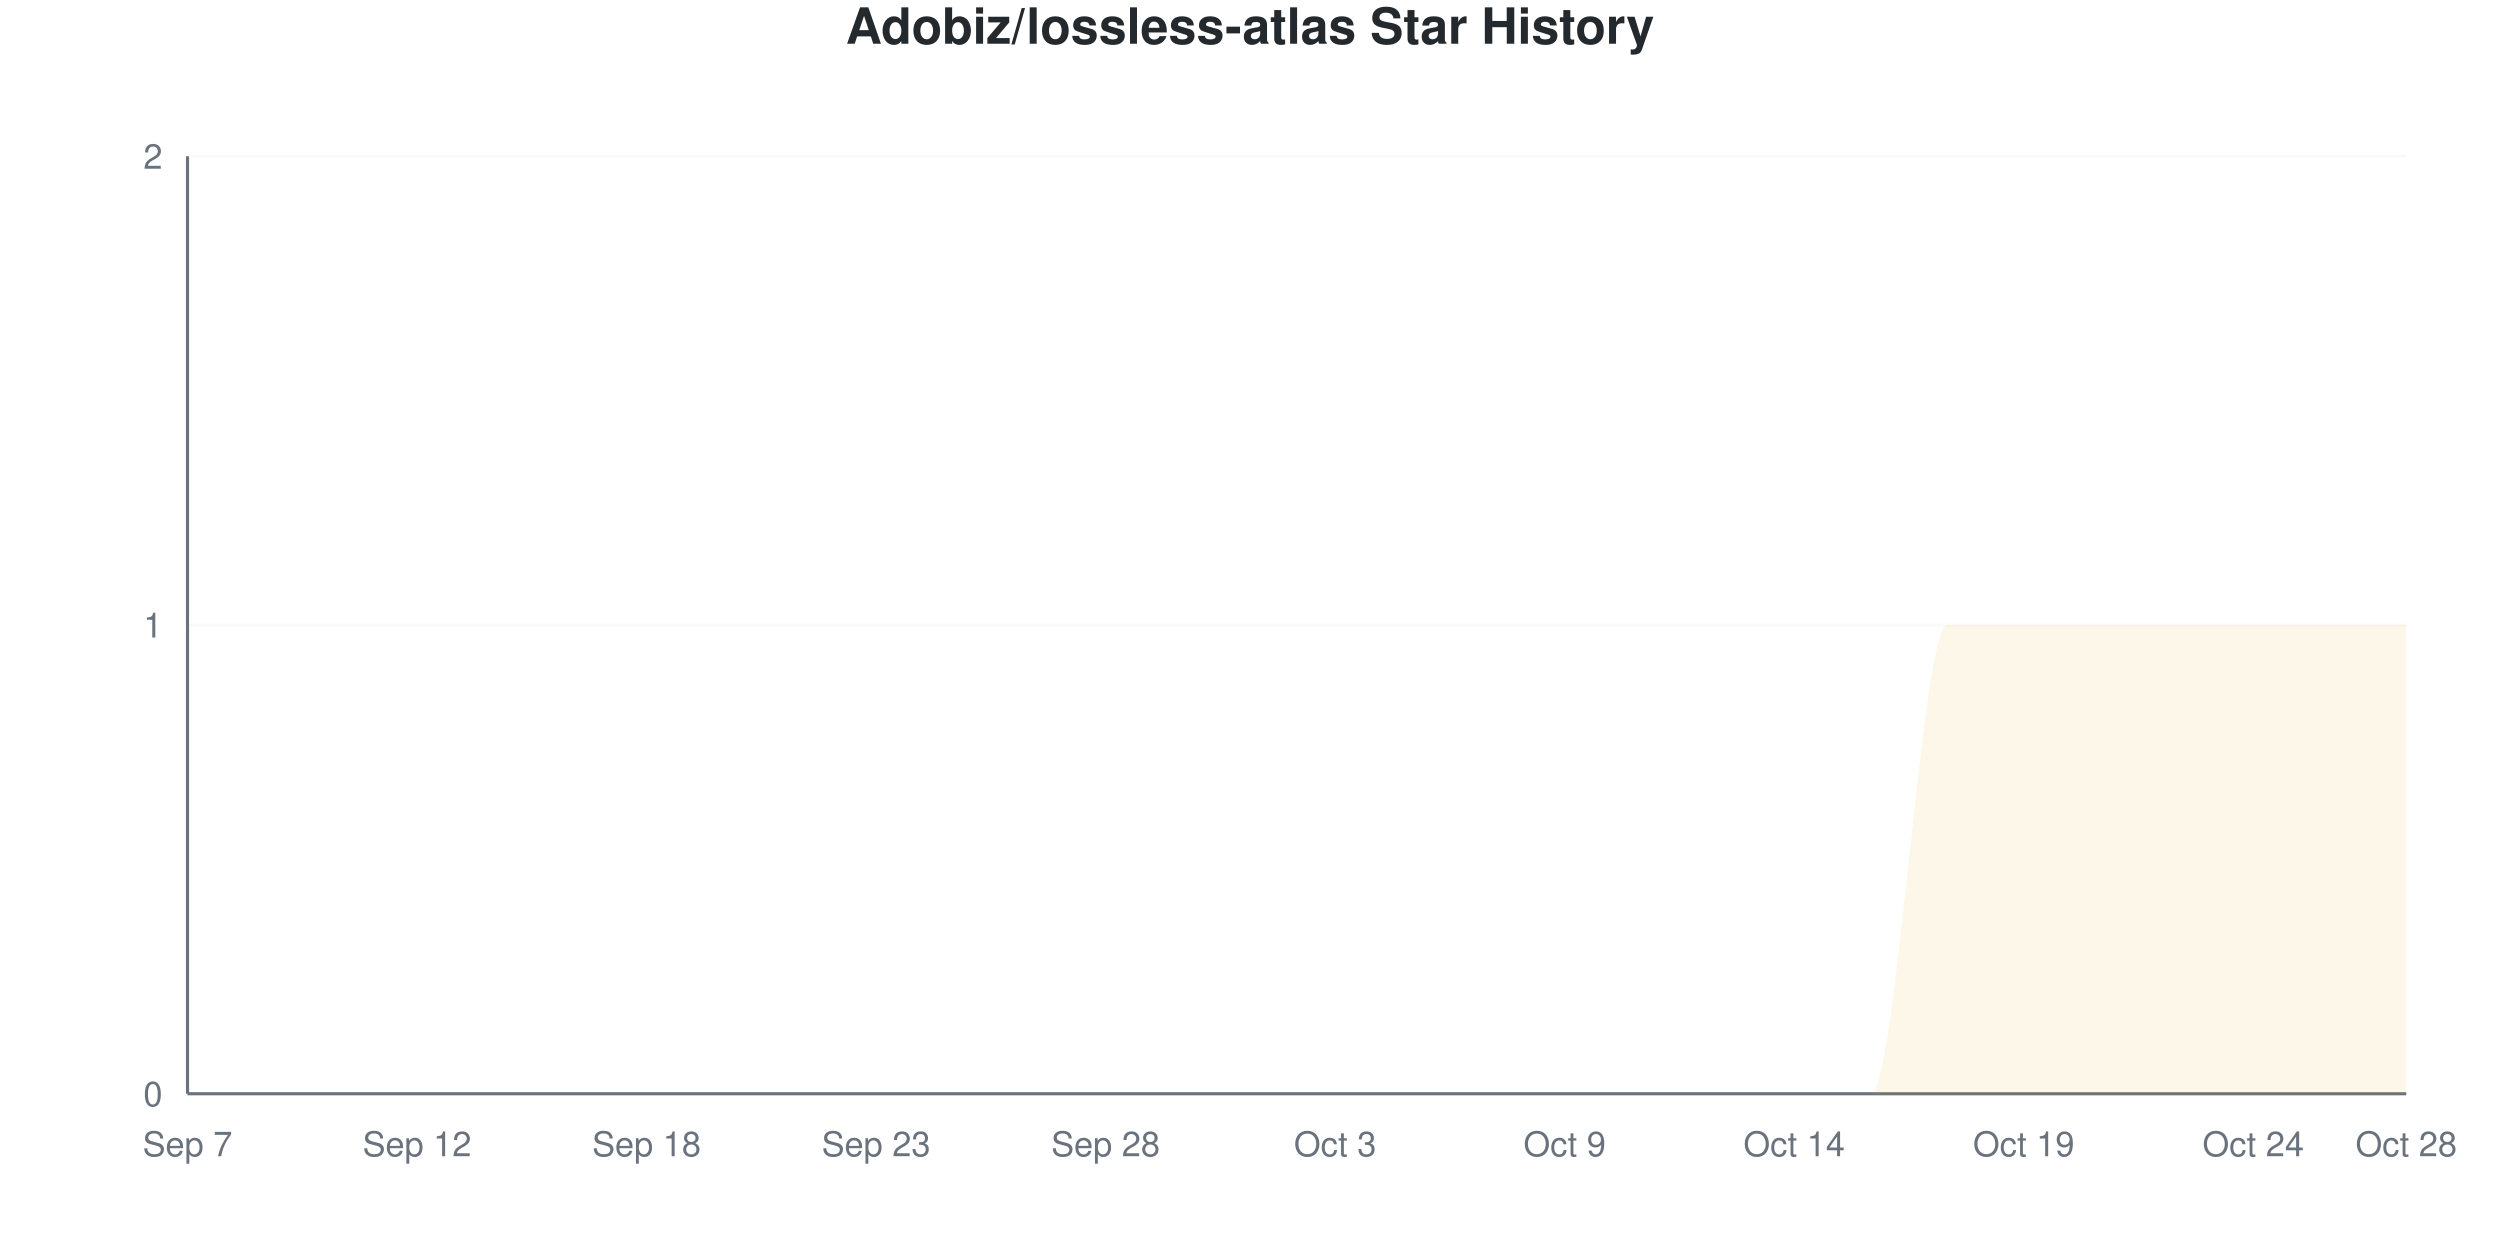
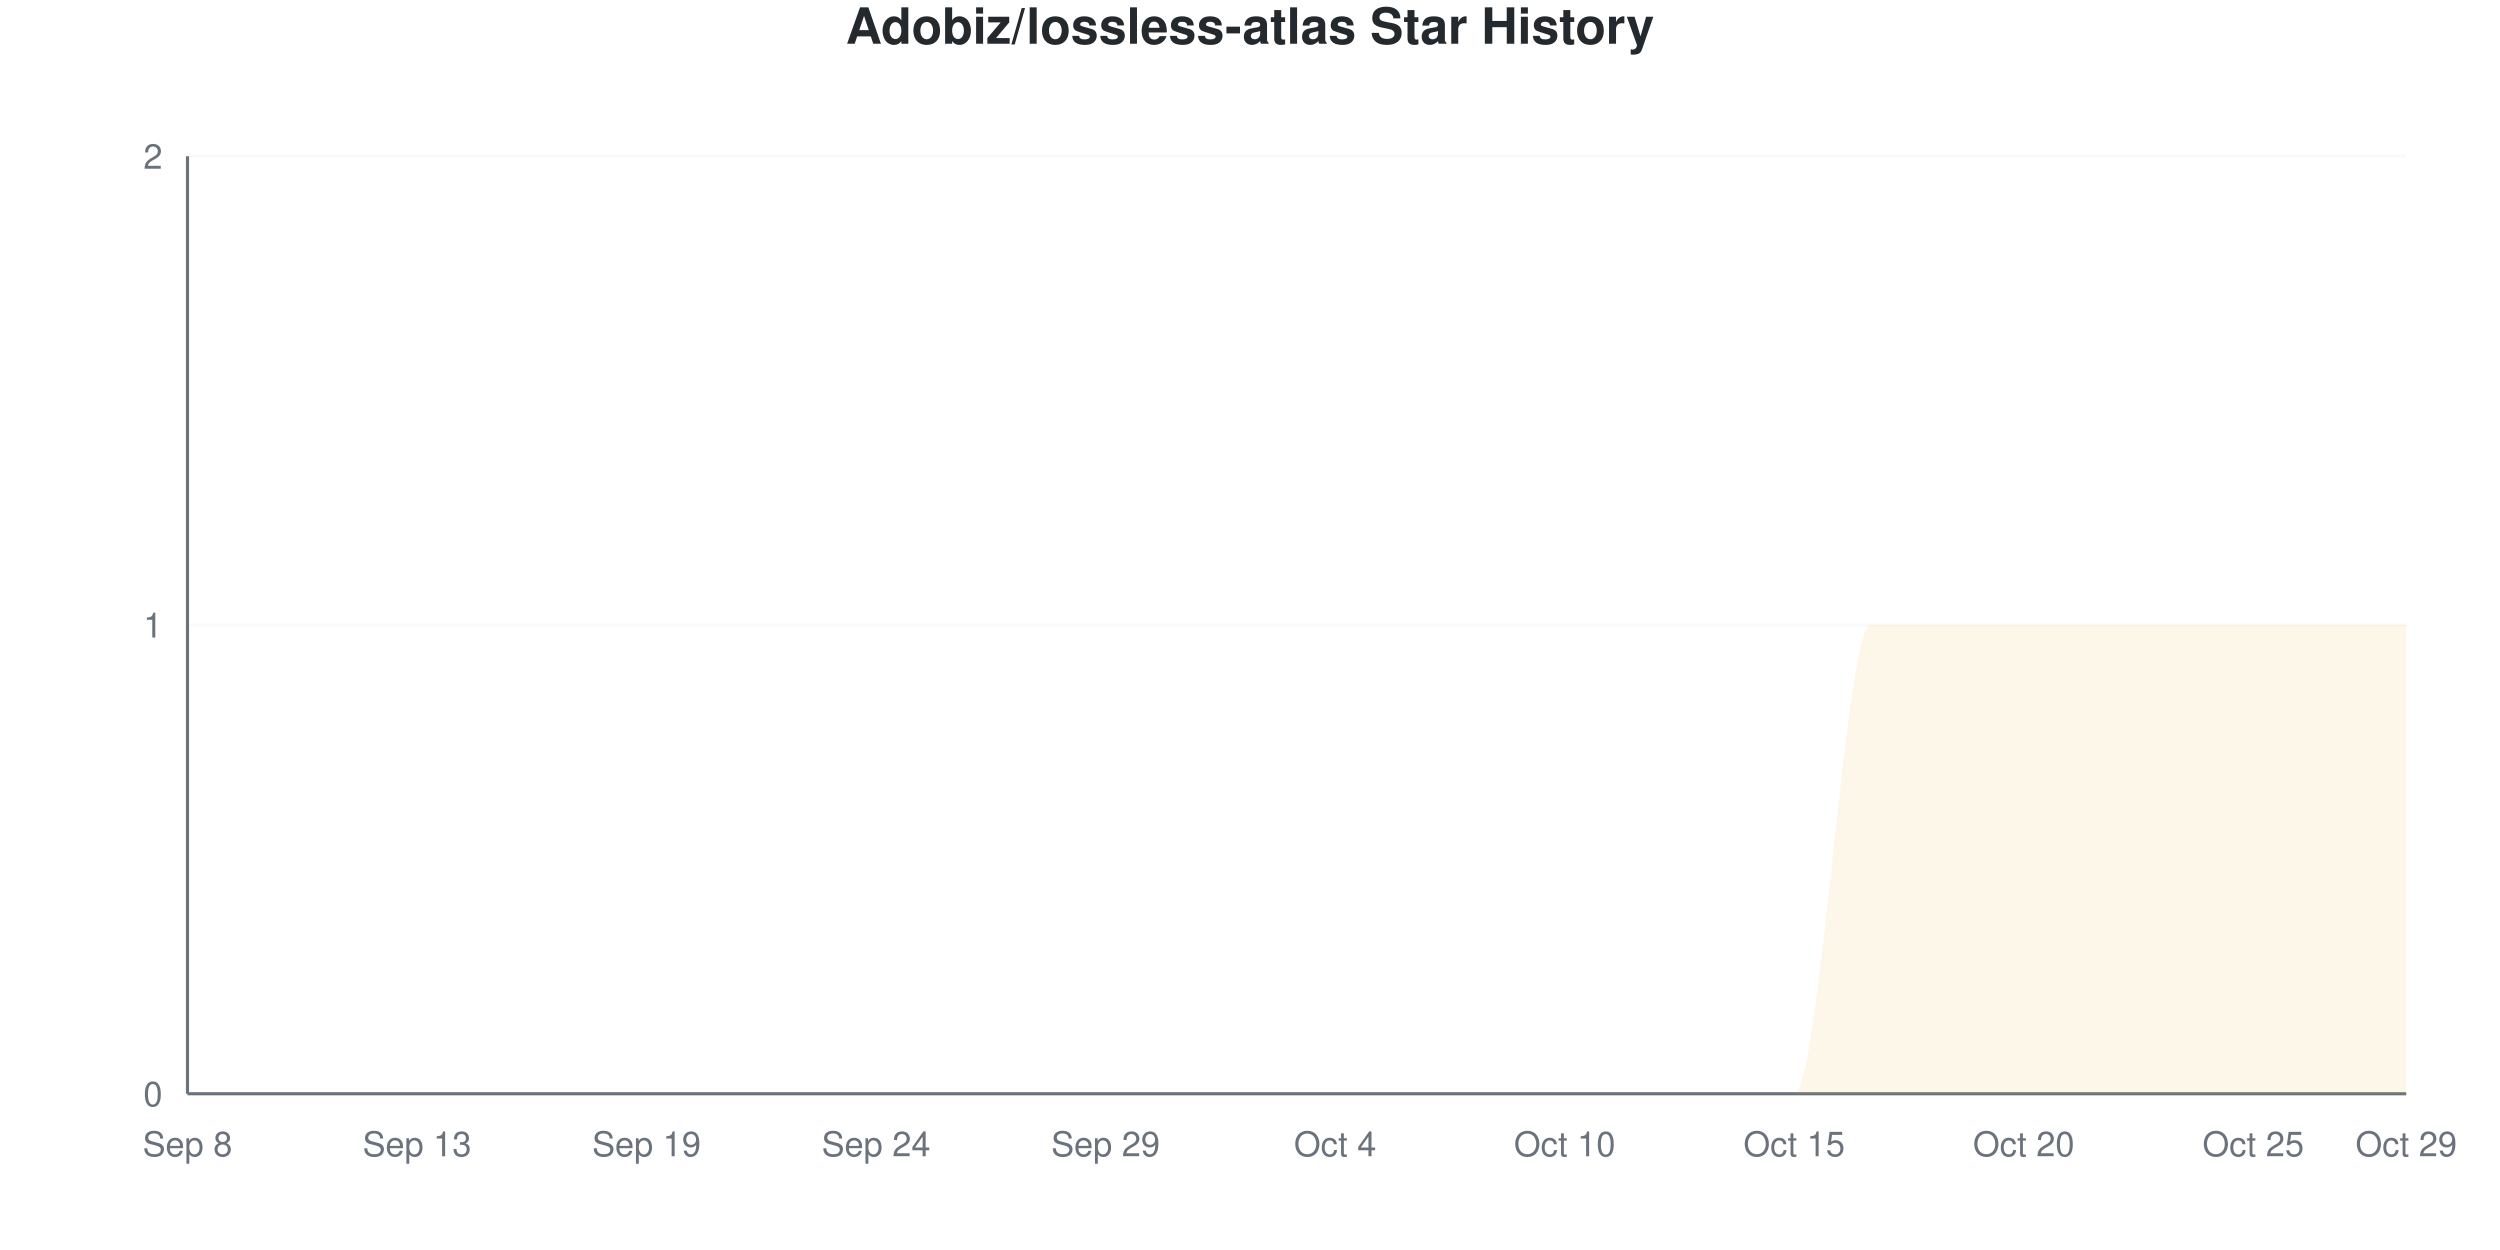
<svg xmlns="http://www.w3.org/2000/svg" viewBox="0 0 800 400" width="800" height="400">
  <style>
    @keyframes drawLine {
      to { stroke-dashoffset: 0; }
    }
    @keyframes fadeInPoint {
      from { opacity: 0; }
      to { opacity: 1; }
    }
    .data-line-0 {
      stroke-dasharray: 1257;
      stroke-dashoffset: 1257;
      animation: drawLine 2s ease-out forwards;
    }
    .data-point {
      opacity: 0;
      animation: fadeInPoint 0.5s ease-out forwards;
    }
    .chart-bg { fill: #fff; }
    .chart-text { fill: #24292e; }
    .chart-muted { fill: #6a737d; }
    .chart-grid { stroke: #eee; }
    .chart-axis { stroke: #6a737d; }
    @media (prefers-color-scheme: dark) {
      .chart-bg { fill: #0d1117; }
      .chart-text { fill: #e6edf3; }
      .chart-muted { fill: #8b949e; }
      .chart-grid { stroke: #21262d; }
      .chart-axis { stroke: #8b949e; }
    }
  </style>
  <rect width="800" height="400" class="chart-bg" />
  <text x="400" y="14" text-anchor="middle" class="chart-text" font-size="16" font-weight="bold" font-family="-apple-system, BlinkMacSystemFont, 'Segoe UI', Helvetica, Arial, sans-serif">Adobiz/lossless-atlas Star History</text>
  <g class="grid">
    <line x1="60" y1="350" x2="770" y2="350" class="chart-grid" stroke-opacity="0.3" />
    <text x="52" y="354" text-anchor="end" class="chart-muted" font-size="11" font-family="-apple-system, BlinkMacSystemFont, 'Segoe UI', Helvetica, Arial, sans-serif">0</text>
    <line x1="60" y1="200" x2="770" y2="200" class="chart-grid" stroke-opacity="0.3" />
    <text x="52" y="204" text-anchor="end" class="chart-muted" font-size="11" font-family="-apple-system, BlinkMacSystemFont, 'Segoe UI', Helvetica, Arial, sans-serif">1</text>
    <line x1="60" y1="50" x2="770" y2="50" class="chart-grid" stroke-opacity="0.3" />
    <text x="52" y="54" text-anchor="end" class="chart-muted" font-size="11" font-family="-apple-system, BlinkMacSystemFont, 'Segoe UI', Helvetica, Arial, sans-serif">2</text>
  </g>
  <g class="milestones">
    
  </g>
  <g class="x-axis">
-     <text x="60" y="370" text-anchor="middle" class="chart-muted" font-size="11" font-family="-apple-system, BlinkMacSystemFont, 'Segoe UI', Helvetica, Arial, sans-serif">Sep 7</text>
-     <text x="133.448" y="370" text-anchor="middle" class="chart-muted" font-size="11" font-family="-apple-system, BlinkMacSystemFont, 'Segoe UI', Helvetica, Arial, sans-serif">Sep 12</text>
-     <text x="206.897" y="370" text-anchor="middle" class="chart-muted" font-size="11" font-family="-apple-system, BlinkMacSystemFont, 'Segoe UI', Helvetica, Arial, sans-serif">Sep 18</text>
-     <text x="280.345" y="370" text-anchor="middle" class="chart-muted" font-size="11" font-family="-apple-system, BlinkMacSystemFont, 'Segoe UI', Helvetica, Arial, sans-serif">Sep 23</text>
-     <text x="353.793" y="370" text-anchor="middle" class="chart-muted" font-size="11" font-family="-apple-system, BlinkMacSystemFont, 'Segoe UI', Helvetica, Arial, sans-serif">Sep 28</text>
-     <text x="427.241" y="370" text-anchor="middle" class="chart-muted" font-size="11" font-family="-apple-system, BlinkMacSystemFont, 'Segoe UI', Helvetica, Arial, sans-serif">Oct 3</text>
-     <text x="500.69" y="370" text-anchor="middle" class="chart-muted" font-size="11" font-family="-apple-system, BlinkMacSystemFont, 'Segoe UI', Helvetica, Arial, sans-serif">Oct 9</text>
-     <text x="574.138" y="370" text-anchor="middle" class="chart-muted" font-size="11" font-family="-apple-system, BlinkMacSystemFont, 'Segoe UI', Helvetica, Arial, sans-serif">Oct 14</text>
-     <text x="647.586" y="370" text-anchor="middle" class="chart-muted" font-size="11" font-family="-apple-system, BlinkMacSystemFont, 'Segoe UI', Helvetica, Arial, sans-serif">Oct 19</text>
-     <text x="721.034" y="370" text-anchor="middle" class="chart-muted" font-size="11" font-family="-apple-system, BlinkMacSystemFont, 'Segoe UI', Helvetica, Arial, sans-serif">Oct 24</text>
-     <text x="770" y="370" text-anchor="middle" class="chart-muted" font-size="11" font-family="-apple-system, BlinkMacSystemFont, 'Segoe UI', Helvetica, Arial, sans-serif">Oct 28</text>
+     <text x="60" y="370" text-anchor="middle" class="chart-muted" font-size="11" font-family="-apple-system, BlinkMacSystemFont, 'Segoe UI', Helvetica, Arial, sans-serif">Sep 8</text>
+     <text x="133.448" y="370" text-anchor="middle" class="chart-muted" font-size="11" font-family="-apple-system, BlinkMacSystemFont, 'Segoe UI', Helvetica, Arial, sans-serif">Sep 13</text>
+     <text x="206.897" y="370" text-anchor="middle" class="chart-muted" font-size="11" font-family="-apple-system, BlinkMacSystemFont, 'Segoe UI', Helvetica, Arial, sans-serif">Sep 19</text>
+     <text x="280.345" y="370" text-anchor="middle" class="chart-muted" font-size="11" font-family="-apple-system, BlinkMacSystemFont, 'Segoe UI', Helvetica, Arial, sans-serif">Sep 24</text>
+     <text x="353.793" y="370" text-anchor="middle" class="chart-muted" font-size="11" font-family="-apple-system, BlinkMacSystemFont, 'Segoe UI', Helvetica, Arial, sans-serif">Sep 29</text>
+     <text x="427.241" y="370" text-anchor="middle" class="chart-muted" font-size="11" font-family="-apple-system, BlinkMacSystemFont, 'Segoe UI', Helvetica, Arial, sans-serif">Oct 4</text>
+     <text x="500.69" y="370" text-anchor="middle" class="chart-muted" font-size="11" font-family="-apple-system, BlinkMacSystemFont, 'Segoe UI', Helvetica, Arial, sans-serif">Oct 10</text>
+     <text x="574.138" y="370" text-anchor="middle" class="chart-muted" font-size="11" font-family="-apple-system, BlinkMacSystemFont, 'Segoe UI', Helvetica, Arial, sans-serif">Oct 15</text>
+     <text x="647.586" y="370" text-anchor="middle" class="chart-muted" font-size="11" font-family="-apple-system, BlinkMacSystemFont, 'Segoe UI', Helvetica, Arial, sans-serif">Oct 20</text>
+     <text x="721.034" y="370" text-anchor="middle" class="chart-muted" font-size="11" font-family="-apple-system, BlinkMacSystemFont, 'Segoe UI', Helvetica, Arial, sans-serif">Oct 25</text>
+     <text x="770" y="370" text-anchor="middle" class="chart-muted" font-size="11" font-family="-apple-system, BlinkMacSystemFont, 'Segoe UI', Helvetica, Arial, sans-serif">Oct 29</text>
  </g>
  <line x1="60" y1="50" x2="60" y2="350" class="chart-axis" stroke-width="1" />
  <line x1="60" y1="350" x2="770" y2="350" class="chart-axis" stroke-width="1" />
-   <path d="M60,350 L60,350 C68.161,350 76.322,350 84.483,350 C92.644,350 100.805,350 108.966,350 C117.126,350 125.287,350 133.448,350 C141.609,350 149.77,350 157.931,350 C166.092,350 174.253,350 182.414,350 C190.575,350 198.736,350 206.897,350 C215.057,350 223.218,350 231.379,350 C239.54,350 247.701,350 255.862,350 C264.023,350 272.184,350 280.345,350 C288.506,350 296.667,350 304.828,350 C312.989,350 321.149,350 329.31,350 C337.471,350 345.632,350 353.793,350 C361.954,350 370.115,350 378.276,350 C386.437,350 394.598,350 402.759,350 C410.92,350 419.08,350 427.241,350 C435.402,350 443.563,350 451.724,350 C459.885,350 468.046,350 476.207,350 C484.368,350 492.529,350 500.69,350 C508.851,350 517.011,350 525.172,350 C533.333,350 541.494,350 549.655,350 C557.816,350 565.977,350 574.138,350 C582.299,350 590.46,350 598.621,350 C606.782,350 614.943,200 623.103,200 C631.264,200 639.425,200 647.586,200 C655.747,200 663.908,200 672.069,200 C680.23,200 688.391,200 696.552,200 C704.713,200 712.874,200 721.034,200 C729.195,200 737.356,200 745.517,200 C753.678,200 761.839,200 770,200 L770,350 L60,350 Z" fill="#dfb317" fill-opacity="0.1" />
-   <path d="M60,350 L60,350 C68.161,350 76.322,350 84.483,350 C92.644,350 100.805,350 108.966,350 C117.126,350 125.287,350 133.448,350 C141.609,350 149.77,350 157.931,350 C166.092,350 174.253,350 182.414,350 C190.575,350 198.736,350 206.897,350 C215.057,350 223.218,350 231.379,350 C239.54,350 247.701,350 255.862,350 C264.023,350 272.184,350 280.345,350 C288.506,350 296.667,350 304.828,350 C312.989,350 321.149,350 329.31,350 C337.471,350 345.632,350 353.793,350 C361.954,350 370.115,350 378.276,350 C386.437,350 394.598,350 402.759,350 C410.92,350 419.08,350 427.241,350 C435.402,350 443.563,350 451.724,350 C459.885,350 468.046,350 476.207,350 C484.368,350 492.529,350 500.69,350 C508.851,350 517.011,350 525.172,350 C533.333,350 541.494,350 549.655,350 C557.816,350 565.977,350 574.138,350 C582.299,350 590.46,350 598.621,350 C606.782,350 614.943,200 623.103,200 C631.264,200 639.425,200 647.586,200 C655.747,200 663.908,200 672.069,200 C680.23,200 688.391,200 696.552,200 C704.713,200 712.874,200 721.034,200 C729.195,200 737.356,200 745.517,200 C753.678,200 761.839,200 770,200" fill="none" stroke="#dfb317" stroke-width="2.5" class="data-line-0" />
+   <path d="M60,350 L60,350 C68.161,350 76.322,350 84.483,350 C92.644,350 100.805,350 108.966,350 C117.126,350 125.287,350 133.448,350 C141.609,350 149.77,350 157.931,350 C166.092,350 174.253,350 182.414,350 C190.575,350 198.736,350 206.897,350 C215.057,350 223.218,350 231.379,350 C239.54,350 247.701,350 255.862,350 C264.023,350 272.184,350 280.345,350 C288.506,350 296.667,350 304.828,350 C312.989,350 321.149,350 329.31,350 C337.471,350 345.632,350 353.793,350 C361.954,350 370.115,350 378.276,350 C386.437,350 394.598,350 402.759,350 C410.92,350 419.08,350 427.241,350 C435.402,350 443.563,350 451.724,350 C459.885,350 468.046,350 476.207,350 C484.368,350 492.529,350 500.69,350 C508.851,350 517.011,350 525.172,350 C533.333,350 541.494,350 549.655,350 C557.816,350 565.977,350 574.138,350 C582.299,350 590.46,200 598.621,200 C606.782,200 614.943,200 623.103,200 C631.264,200 639.425,200 647.586,200 C655.747,200 663.908,200 672.069,200 C680.23,200 688.391,200 696.552,200 C704.713,200 712.874,200 721.034,200 C729.195,200 737.356,200 745.517,200 C753.678,200 761.839,200 770,200 L770,350 L60,350 Z" fill="#dfb317" fill-opacity="0.1" />
+   <path d="M60,350 L60,350 C68.161,350 76.322,350 84.483,350 C92.644,350 100.805,350 108.966,350 C117.126,350 125.287,350 133.448,350 C141.609,350 149.77,350 157.931,350 C166.092,350 174.253,350 182.414,350 C190.575,350 198.736,350 206.897,350 C215.057,350 223.218,350 231.379,350 C239.54,350 247.701,350 255.862,350 C264.023,350 272.184,350 280.345,350 C288.506,350 296.667,350 304.828,350 C312.989,350 321.149,350 329.31,350 C337.471,350 345.632,350 353.793,350 C361.954,350 370.115,350 378.276,350 C386.437,350 394.598,350 402.759,350 C410.92,350 419.08,350 427.241,350 C435.402,350 443.563,350 451.724,350 C459.885,350 468.046,350 476.207,350 C484.368,350 492.529,350 500.69,350 C508.851,350 517.011,350 525.172,350 C533.333,350 541.494,350 549.655,350 C557.816,350 565.977,350 574.138,350 C582.299,350 590.46,200 598.621,200 C606.782,200 614.943,200 623.103,200 C631.264,200 639.425,200 647.586,200 C655.747,200 663.908,200 672.069,200 C680.23,200 688.391,200 696.552,200 C704.713,200 712.874,200 721.034,200 C729.195,200 737.356,200 745.517,200 C753.678,200 761.839,200 770,200" fill="none" stroke="#dfb317" stroke-width="2.5" class="data-line-0" />
  <g class="points">
    <circle cx="60" cy="350" r="4" fill="#dfb317" class="data-point" style="animation-delay: 1.50s" />
    <circle cx="84.483" cy="350" r="4" fill="#dfb317" class="data-point" style="animation-delay: 1.55s" />
    <circle cx="108.966" cy="350" r="4" fill="#dfb317" class="data-point" style="animation-delay: 1.60s" />
    <circle cx="133.448" cy="350" r="4" fill="#dfb317" class="data-point" style="animation-delay: 1.65s" />
    <circle cx="157.931" cy="350" r="4" fill="#dfb317" class="data-point" style="animation-delay: 1.70s" />
    <circle cx="182.414" cy="350" r="4" fill="#dfb317" class="data-point" style="animation-delay: 1.75s" />
    <circle cx="206.897" cy="350" r="4" fill="#dfb317" class="data-point" style="animation-delay: 1.80s" />
    <circle cx="231.379" cy="350" r="4" fill="#dfb317" class="data-point" style="animation-delay: 1.85s" />
    <circle cx="255.862" cy="350" r="4" fill="#dfb317" class="data-point" style="animation-delay: 1.90s" />
    <circle cx="280.345" cy="350" r="4" fill="#dfb317" class="data-point" style="animation-delay: 1.95s" />
    <circle cx="304.828" cy="350" r="4" fill="#dfb317" class="data-point" style="animation-delay: 2.00s" />
    <circle cx="329.31" cy="350" r="4" fill="#dfb317" class="data-point" style="animation-delay: 2.05s" />
    <circle cx="353.793" cy="350" r="4" fill="#dfb317" class="data-point" style="animation-delay: 2.10s" />
    <circle cx="378.276" cy="350" r="4" fill="#dfb317" class="data-point" style="animation-delay: 2.15s" />
    <circle cx="402.759" cy="350" r="4" fill="#dfb317" class="data-point" style="animation-delay: 2.20s" />
    <circle cx="427.241" cy="350" r="4" fill="#dfb317" class="data-point" style="animation-delay: 2.25s" />
    <circle cx="451.724" cy="350" r="4" fill="#dfb317" class="data-point" style="animation-delay: 2.30s" />
    <circle cx="476.207" cy="350" r="4" fill="#dfb317" class="data-point" style="animation-delay: 2.35s" />
    <circle cx="500.69" cy="350" r="4" fill="#dfb317" class="data-point" style="animation-delay: 2.40s" />
    <circle cx="525.172" cy="350" r="4" fill="#dfb317" class="data-point" style="animation-delay: 2.45s" />
    <circle cx="549.655" cy="350" r="4" fill="#dfb317" class="data-point" style="animation-delay: 2.50s" />
    <circle cx="574.138" cy="350" r="4" fill="#dfb317" class="data-point" style="animation-delay: 2.55s" />
-     <circle cx="598.621" cy="350" r="4" fill="#dfb317" class="data-point" style="animation-delay: 2.60s" />
+     <circle cx="598.621" cy="200" r="4" fill="#dfb317" class="data-point" style="animation-delay: 2.60s" />
    <circle cx="623.103" cy="200" r="4" fill="#dfb317" class="data-point" style="animation-delay: 2.65s" />
    <circle cx="647.586" cy="200" r="4" fill="#dfb317" class="data-point" style="animation-delay: 2.70s" />
    <circle cx="672.069" cy="200" r="4" fill="#dfb317" class="data-point" style="animation-delay: 2.75s" />
    <circle cx="696.552" cy="200" r="4" fill="#dfb317" class="data-point" style="animation-delay: 2.80s" />
    <circle cx="721.034" cy="200" r="4" fill="#dfb317" class="data-point" style="animation-delay: 2.85s" />
    <circle cx="745.517" cy="200" r="4" fill="#dfb317" class="data-point" style="animation-delay: 2.90s" />
    <circle cx="770" cy="200" r="4" fill="#dfb317" class="data-point" style="animation-delay: 2.95s" />
  </g>
</svg>
